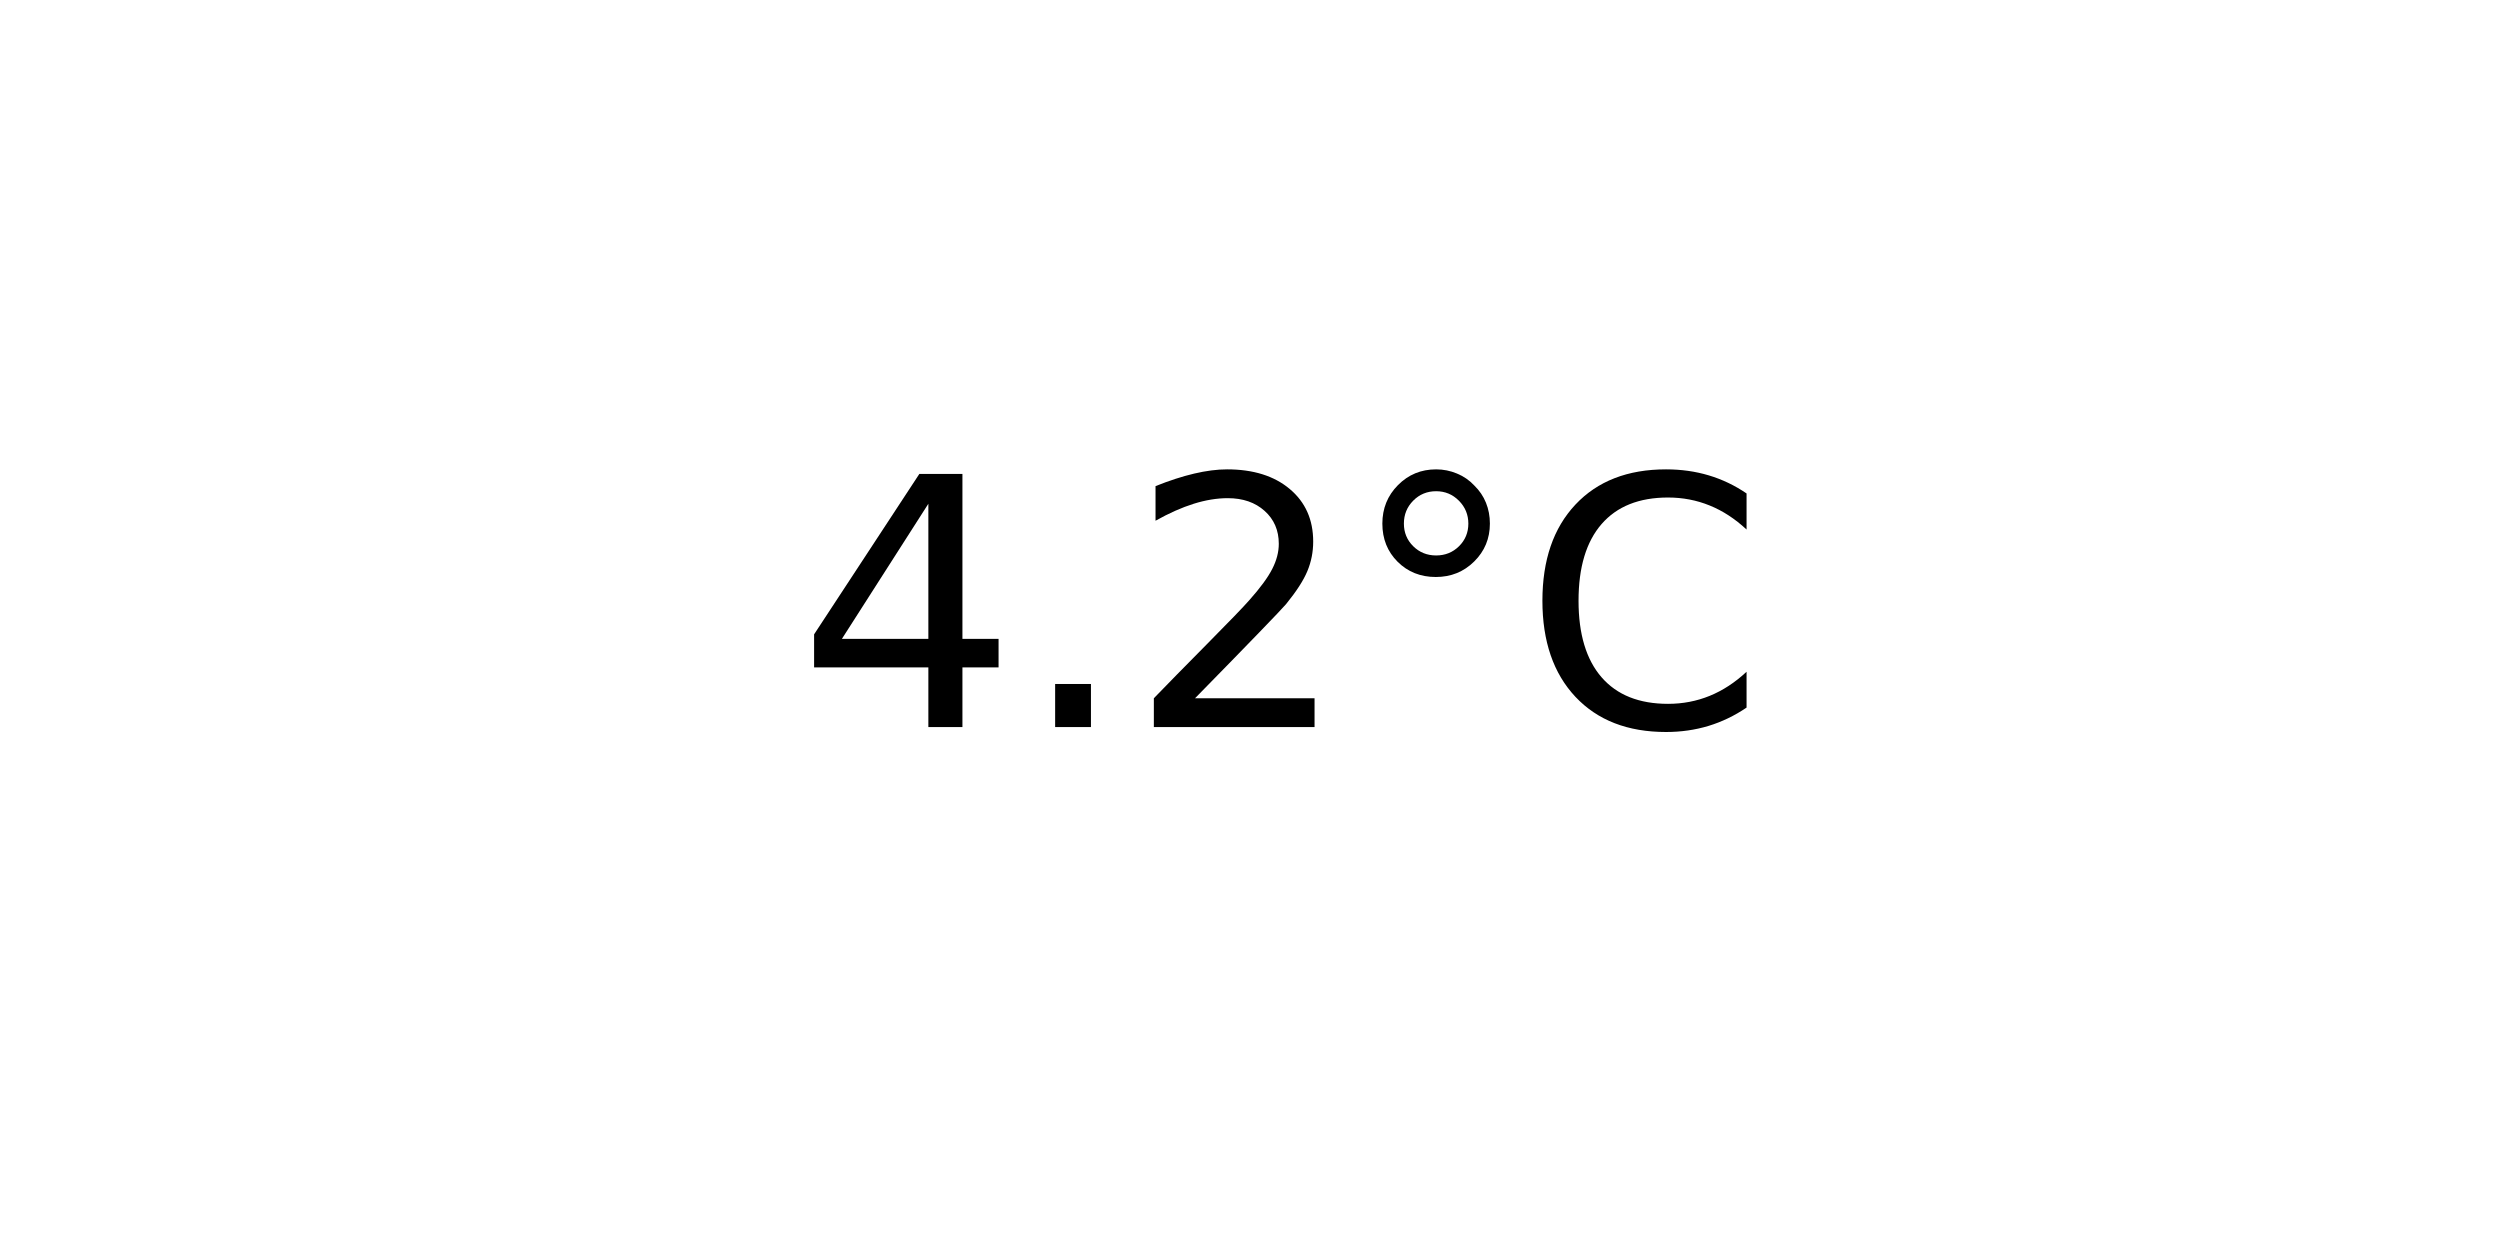
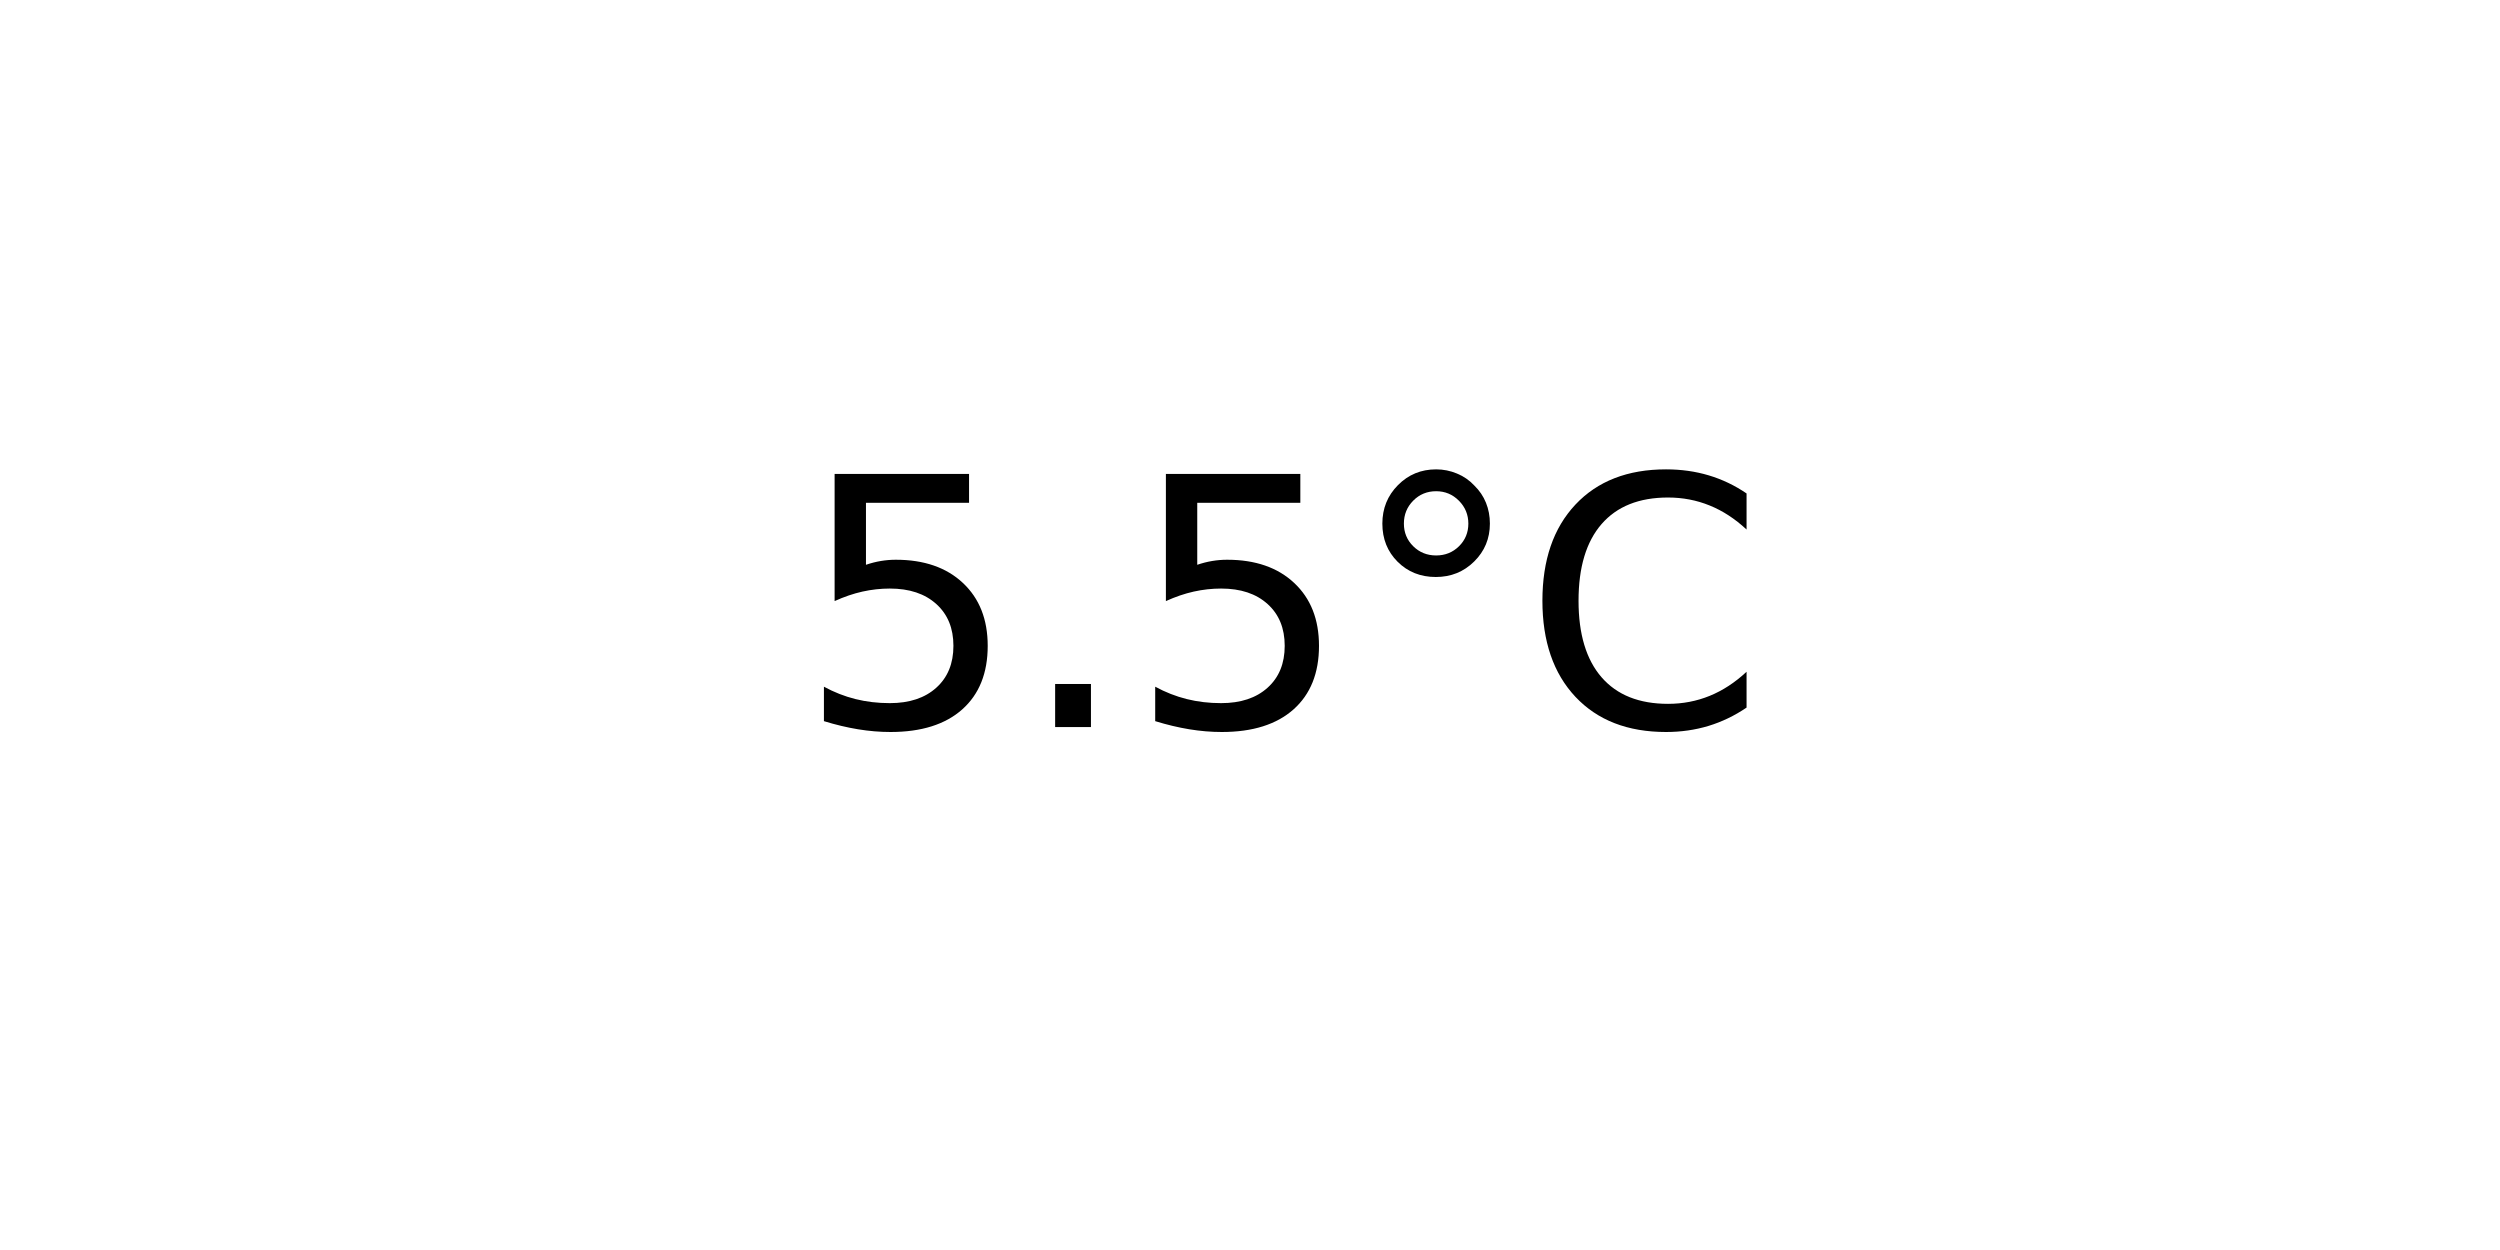
<svg xmlns="http://www.w3.org/2000/svg" xmlns:xlink="http://www.w3.org/1999/xlink" width="72pt" height="36pt" viewBox="0 0 72 36" version="1.1">
  <defs>
    <style type="text/css">*{stroke-linejoin: round; stroke-linecap: butt}</style>
  </defs>
  <g id="figure_1">
    <g id="axes_1">
      <g id="text_1">
        <g transform="translate(22.95703 20.93937) scale(0.1 -0.1)">
          <defs>
-             <path id="DejaVuSans-34" d="M 2419 4116  L 825 1625  L 2419 1625  L 2419 4116  z M 2253 4666  L 3047 4666  L 3047 1625  L 3713 1625  L 3713 1100  L 3047 1100  L 3047 0  L 2419 0  L 2419 1100  L 313 1100  L 313 1709  L 2253 4666  z " transform="scale(0.015625)" />
+             <path id="DejaVuSans-35" d="M 691 4666  L 3169 4666  L 3169 4134  L 1269 4134  L 1269 2991  Q 1406 3038 1543 3061  Q 1681 3084 1819 3084  Q 2600 3084 3056 2656  Q 3513 2228 3513 1497  Q 3513 744 3044 326  Q 2575 -91 1722 -91  Q 1428 -91 1123 -41  Q 819 9 494 109  L 494 744  Q 775 591 1075 516  Q 1375 441 1709 441  Q 2250 441 2565 725  Q 2881 1009 2881 1497  Q 2881 1984 2565 2268  Q 2250 2553 1709 2553  Q 1456 2553 1204 2497  Q 953 2441 691 2322  L 691 4666  z " transform="scale(0.015625)" />
            <path id="DejaVuSans-2e" d="M 684 794  L 1344 794  L 1344 0  L 684 0  L 684 794  z " transform="scale(0.015625)" />
-             <path id="DejaVuSans-32" d="M 1228 531  L 3431 531  L 3431 0  L 469 0  L 469 531  Q 828 903 1448 1529  Q 2069 2156 2228 2338  Q 2531 2678 2651 2914  Q 2772 3150 2772 3378  Q 2772 3750 2511 3984  Q 2250 4219 1831 4219  Q 1534 4219 1204 4116  Q 875 4013 500 3803  L 500 4441  Q 881 4594 1212 4672  Q 1544 4750 1819 4750  Q 2544 4750 2975 4387  Q 3406 4025 3406 3419  Q 3406 3131 3298 2873  Q 3191 2616 2906 2266  Q 2828 2175 2409 1742  Q 1991 1309 1228 531  z " transform="scale(0.015625)" />
            <path id="DejaVuSans-b0" d="M 1600 4347  Q 1350 4347 1178 4173  Q 1006 4000 1006 3750  Q 1006 3503 1178 3333  Q 1350 3163 1600 3163  Q 1850 3163 2022 3333  Q 2194 3503 2194 3750  Q 2194 3997 2020 4172  Q 1847 4347 1600 4347  z M 1600 4750  Q 1800 4750 1984 4673  Q 2169 4597 2303 4453  Q 2447 4313 2519 4134  Q 2591 3956 2591 3750  Q 2591 3338 2302 3052  Q 2013 2766 1594 2766  Q 1172 2766 890 3047  Q 609 3328 609 3750  Q 609 4169 896 4459  Q 1184 4750 1600 4750  z " transform="scale(0.015625)" />
            <path id="DejaVuSans-43" d="M 4122 4306  L 4122 3641  Q 3803 3938 3442 4084  Q 3081 4231 2675 4231  Q 1875 4231 1450 3742  Q 1025 3253 1025 2328  Q 1025 1406 1450 917  Q 1875 428 2675 428  Q 3081 428 3442 575  Q 3803 722 4122 1019  L 4122 359  Q 3791 134 3420 21  Q 3050 -91 2638 -91  Q 1578 -91 968 557  Q 359 1206 359 2328  Q 359 3453 968 4101  Q 1578 4750 2638 4750  Q 3056 4750 3426 4639  Q 3797 4528 4122 4306  z " transform="scale(0.015625)" />
          </defs>
-           <use xlink:href="#DejaVuSans-34" />
+           <use xlink:href="#DejaVuSans-35" />
          <use xlink:href="#DejaVuSans-2e" x="63.623" />
-           <use xlink:href="#DejaVuSans-32" x="95.41" />
+           <use xlink:href="#DejaVuSans-35" x="95.41" />
          <use xlink:href="#DejaVuSans-b0" x="159.033" />
          <use xlink:href="#DejaVuSans-43" x="209.033" />
        </g>
      </g>
    </g>
  </g>
</svg>
